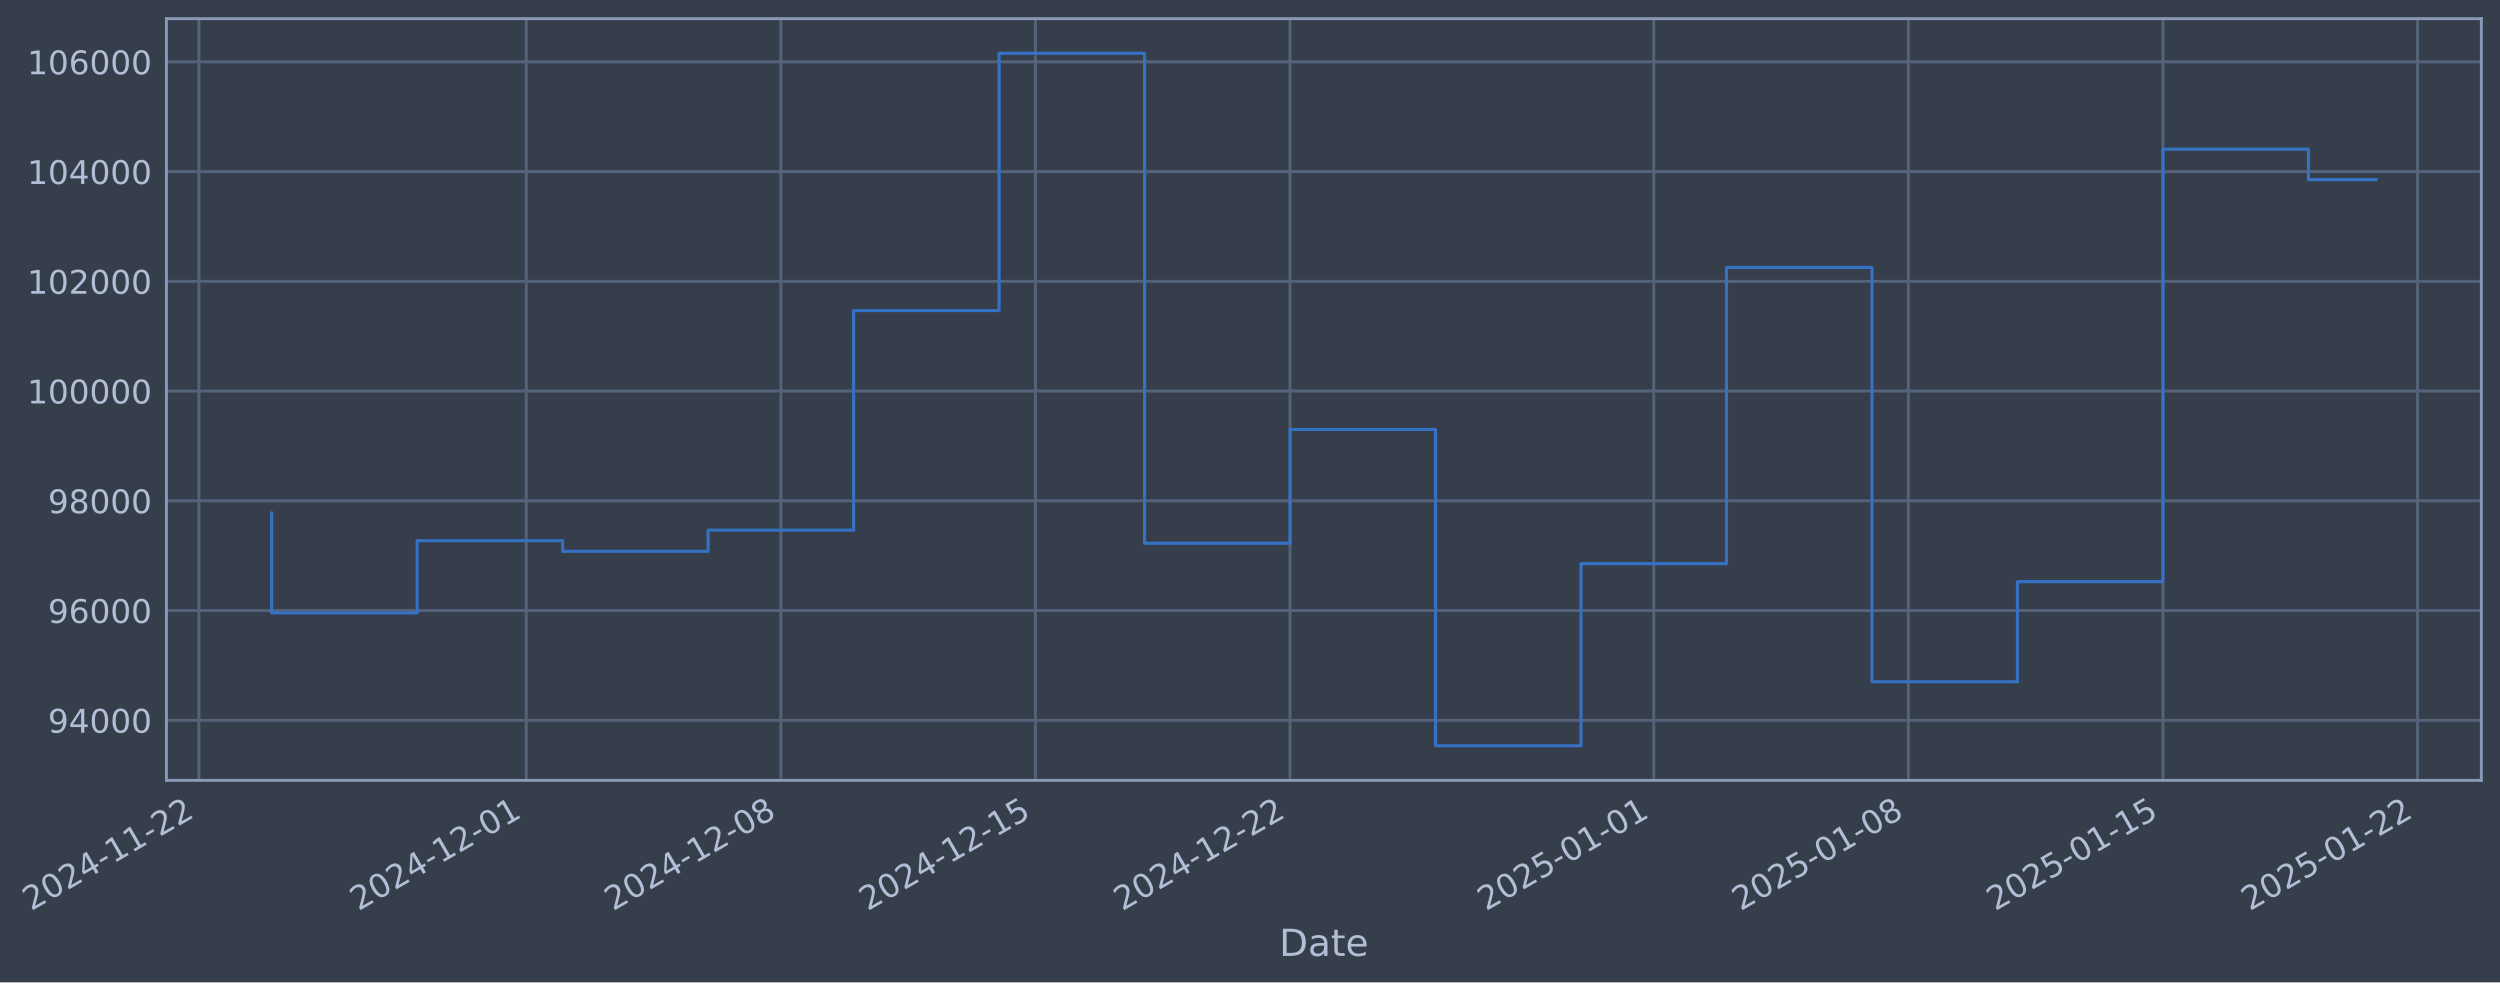
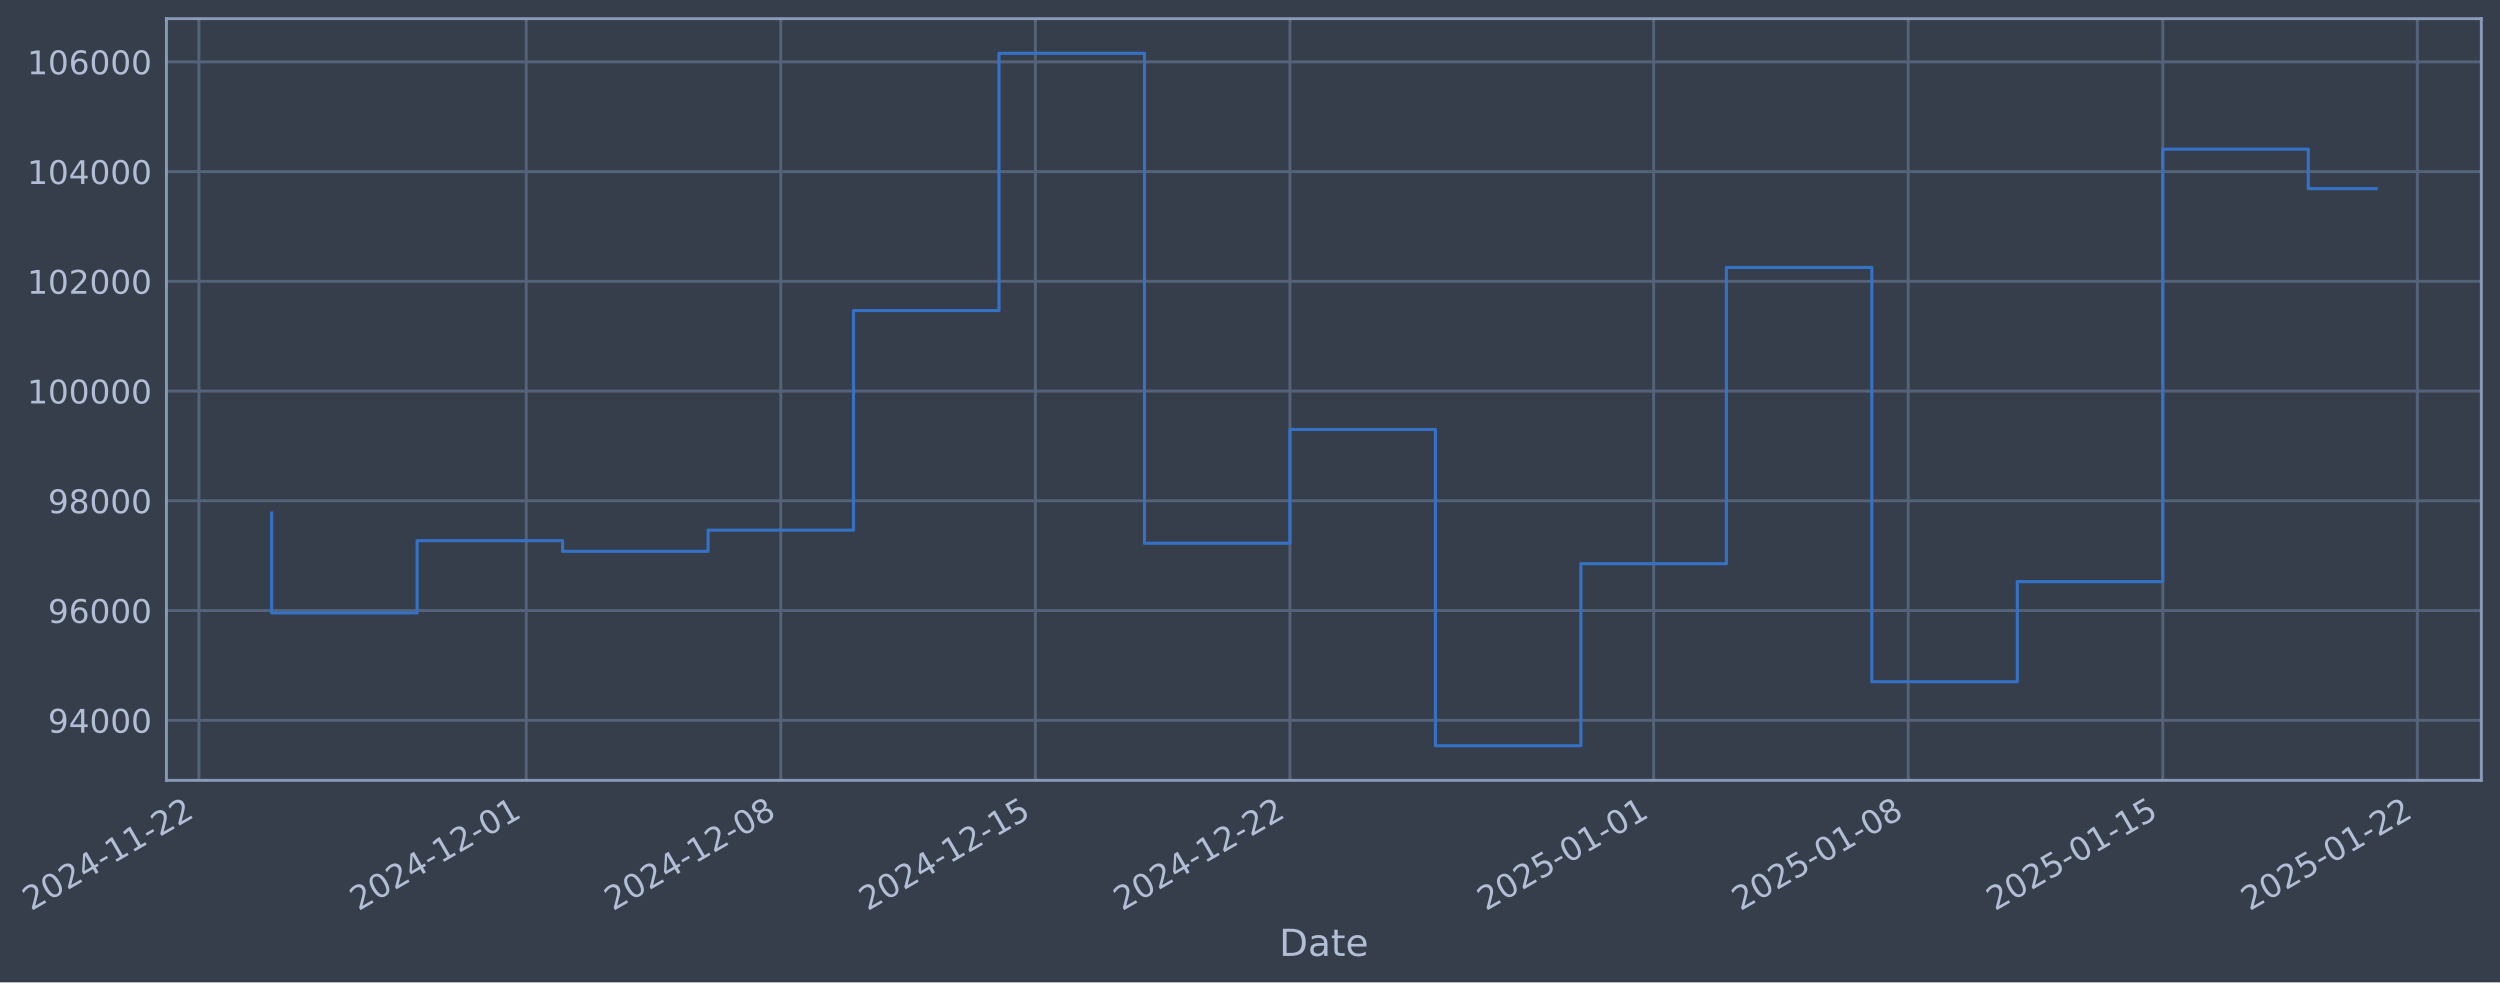
- <svg xmlns="http://www.w3.org/2000/svg" xmlns:xlink="http://www.w3.org/1999/xlink" width="964.186pt" height="378.87pt" viewBox="0 0 964.186 378.87" version="1.1">
+ <svg xmlns="http://www.w3.org/2000/svg" xmlns:xlink="http://www.w3.org/1999/xlink" width="964.183pt" height="378.87pt" viewBox="0 0 964.183 378.87" version="1.1">
  <defs>
    <style type="text/css">*{stroke-linejoin: round; stroke-linecap: butt}</style>
  </defs>
  <g id="figure_1">
    <g id="patch_1">
-       <path d="M 0 378.87  L 964.186 378.87  L 964.186 0  L 0 0  z " style="fill: #373e4b" />
+       <path d="M 0 378.87  L 964.183 378.87  L 964.183 0  L 0 0  z " style="fill: #373e4b" />
    </g>
    <g id="axes_1">
      <g id="patch_2">
-         <path d="M 64.186 300.96  L 956.986 300.96  L 956.986 7.2  L 64.186 7.2  z " style="fill: #373e4b" />
+         <path d="M 64.183 300.96  L 956.983 300.96  L 956.983 7.2  L 64.183 7.2  z " style="fill: #373e4b" />
      </g>
      <g id="matplotlib.axis_1">
        <g id="xtick_1">
          <g id="line2d_1">
-             <path d="M 76.713 300.96  L 76.713 7.2  " clip-path="url(#p309a88f218)" style="fill: none; stroke: #546379; stroke-width: 1.12; stroke-linecap: square" />
+             <path d="M 76.713 300.96  L 76.713 7.2  " clip-path="url(#p0df407311c)" style="fill: none; stroke: #546379; stroke-width: 1.12; stroke-linecap: square" />
          </g>
          <g id="line2d_2" />
          <g id="text_1">
            <g style="fill: #b1bed6" transform="translate(11.98702 351.4642) rotate(-30) scale(0.126 -0.126)">
              <defs>
                <path id="DejaVuSans-32" d="M 1228 531  L 3431 531  L 3431 0  L 469 0  L 469 531  Q 828 903 1448 1529  Q 2069 2156 2228 2338  Q 2531 2678 2651 2914  Q 2772 3150 2772 3378  Q 2772 3750 2511 3984  Q 2250 4219 1831 4219  Q 1534 4219 1204 4116  Q 875 4013 500 3803  L 500 4441  Q 881 4594 1212 4672  Q 1544 4750 1819 4750  Q 2544 4750 2975 4387  Q 3406 4025 3406 3419  Q 3406 3131 3298 2873  Q 3191 2616 2906 2266  Q 2828 2175 2409 1742  Q 1991 1309 1228 531  z " transform="scale(0.015625)" />
                <path id="DejaVuSans-30" d="M 2034 4250  Q 1547 4250 1301 3770  Q 1056 3291 1056 2328  Q 1056 1369 1301 889  Q 1547 409 2034 409  Q 2525 409 2770 889  Q 3016 1369 3016 2328  Q 3016 3291 2770 3770  Q 2525 4250 2034 4250  z M 2034 4750  Q 2819 4750 3233 4129  Q 3647 3509 3647 2328  Q 3647 1150 3233 529  Q 2819 -91 2034 -91  Q 1250 -91 836 529  Q 422 1150 422 2328  Q 422 3509 836 4129  Q 1250 4750 2034 4750  z " transform="scale(0.015625)" />
                <path id="DejaVuSans-34" d="M 2419 4116  L 825 1625  L 2419 1625  L 2419 4116  z M 2253 4666  L 3047 4666  L 3047 1625  L 3713 1625  L 3713 1100  L 3047 1100  L 3047 0  L 2419 0  L 2419 1100  L 313 1100  L 313 1709  L 2253 4666  z " transform="scale(0.015625)" />
                <path id="DejaVuSans-2d" d="M 313 2009  L 1997 2009  L 1997 1497  L 313 1497  L 313 2009  z " transform="scale(0.015625)" />
                <path id="DejaVuSans-31" d="M 794 531  L 1825 531  L 1825 4091  L 703 3866  L 703 4441  L 1819 4666  L 2450 4666  L 2450 531  L 3481 531  L 3481 0  L 794 0  L 794 531  z " transform="scale(0.015625)" />
              </defs>
              <use xlink:href="#DejaVuSans-32" />
              <use xlink:href="#DejaVuSans-30" transform="translate(63.62305 0)" />
              <use xlink:href="#DejaVuSans-32" transform="translate(127.2461 0)" />
              <use xlink:href="#DejaVuSans-34" transform="translate(190.8691 0)" />
              <use xlink:href="#DejaVuSans-2d" transform="translate(254.4922 0)" />
              <use xlink:href="#DejaVuSans-31" transform="translate(290.5762 0)" />
              <use xlink:href="#DejaVuSans-31" transform="translate(354.1992 0)" />
              <use xlink:href="#DejaVuSans-2d" transform="translate(417.8223 0)" />
              <use xlink:href="#DejaVuSans-32" transform="translate(453.9062 0)" />
              <use xlink:href="#DejaVuSans-32" transform="translate(517.5293 0)" />
            </g>
          </g>
        </g>
        <g id="xtick_2">
          <g id="line2d_3">
-             <path d="M 202.96 300.96  L 202.96 7.2  " clip-path="url(#p309a88f218)" style="fill: none; stroke: #546379; stroke-width: 1.12; stroke-linecap: square" />
+             <path d="M 202.948 300.96  L 202.948 7.2  " clip-path="url(#p0df407311c)" style="fill: none; stroke: #546379; stroke-width: 1.12; stroke-linecap: square" />
          </g>
          <g id="line2d_4" />
          <g id="text_2">
-             <g style="fill: #b1bed6" transform="translate(138.2346 351.4642) rotate(-30) scale(0.126 -0.126)">
+             <g style="fill: #b1bed6" transform="translate(138.2228 351.4642) rotate(-30) scale(0.126 -0.126)">
              <use xlink:href="#DejaVuSans-32" />
              <use xlink:href="#DejaVuSans-30" transform="translate(63.62305 0)" />
              <use xlink:href="#DejaVuSans-32" transform="translate(127.2461 0)" />
              <use xlink:href="#DejaVuSans-34" transform="translate(190.8691 0)" />
              <use xlink:href="#DejaVuSans-2d" transform="translate(254.4922 0)" />
              <use xlink:href="#DejaVuSans-31" transform="translate(290.5762 0)" />
              <use xlink:href="#DejaVuSans-32" transform="translate(354.1992 0)" />
              <use xlink:href="#DejaVuSans-2d" transform="translate(417.8223 0)" />
              <use xlink:href="#DejaVuSans-30" transform="translate(453.9062 0)" />
              <use xlink:href="#DejaVuSans-31" transform="translate(517.5293 0)" />
            </g>
          </g>
        </g>
        <g id="xtick_3">
          <g id="line2d_5">
-             <path d="M 301.153 300.96  L 301.153 7.2  " clip-path="url(#p309a88f218)" style="fill: none; stroke: #546379; stroke-width: 1.12; stroke-linecap: square" />
+             <path d="M 301.132 300.96  L 301.132 7.2  " clip-path="url(#p0df407311c)" style="fill: none; stroke: #546379; stroke-width: 1.12; stroke-linecap: square" />
          </g>
          <g id="line2d_6" />
          <g id="text_3">
-             <g style="fill: #b1bed6" transform="translate(236.4272 351.4642) rotate(-30) scale(0.126 -0.126)">
+             <g style="fill: #b1bed6" transform="translate(236.4061 351.4642) rotate(-30) scale(0.126 -0.126)">
              <defs>
                <path id="DejaVuSans-38" d="M 2034 2216  Q 1584 2216 1326 1975  Q 1069 1734 1069 1313  Q 1069 891 1326 650  Q 1584 409 2034 409  Q 2484 409 2743 651  Q 3003 894 3003 1313  Q 3003 1734 2745 1975  Q 2488 2216 2034 2216  z M 1403 2484  Q 997 2584 770 2862  Q 544 3141 544 3541  Q 544 4100 942 4425  Q 1341 4750 2034 4750  Q 2731 4750 3128 4425  Q 3525 4100 3525 3541  Q 3525 3141 3298 2862  Q 3072 2584 2669 2484  Q 3125 2378 3379 2068  Q 3634 1759 3634 1313  Q 3634 634 3220 271  Q 2806 -91 2034 -91  Q 1263 -91 848 271  Q 434 634 434 1313  Q 434 1759 690 2068  Q 947 2378 1403 2484  z M 1172 3481  Q 1172 3119 1398 2916  Q 1625 2713 2034 2713  Q 2441 2713 2670 2916  Q 2900 3119 2900 3481  Q 2900 3844 2670 4047  Q 2441 4250 2034 4250  Q 1625 4250 1398 4047  Q 1172 3844 1172 3481  z " transform="scale(0.015625)" />
              </defs>
              <use xlink:href="#DejaVuSans-32" />
              <use xlink:href="#DejaVuSans-30" transform="translate(63.62305 0)" />
              <use xlink:href="#DejaVuSans-32" transform="translate(127.2461 0)" />
              <use xlink:href="#DejaVuSans-34" transform="translate(190.8691 0)" />
              <use xlink:href="#DejaVuSans-2d" transform="translate(254.4922 0)" />
              <use xlink:href="#DejaVuSans-31" transform="translate(290.5762 0)" />
              <use xlink:href="#DejaVuSans-32" transform="translate(354.1992 0)" />
              <use xlink:href="#DejaVuSans-2d" transform="translate(417.8223 0)" />
              <use xlink:href="#DejaVuSans-30" transform="translate(453.9062 0)" />
              <use xlink:href="#DejaVuSans-38" transform="translate(517.5293 0)" />
            </g>
          </g>
        </g>
        <g id="xtick_4">
          <g id="line2d_7">
-             <path d="M 399.345 300.96  L 399.345 7.2  " clip-path="url(#p309a88f218)" style="fill: none; stroke: #546379; stroke-width: 1.12; stroke-linecap: square" />
+             <path d="M 399.315 300.96  L 399.315 7.2  " clip-path="url(#p0df407311c)" style="fill: none; stroke: #546379; stroke-width: 1.12; stroke-linecap: square" />
          </g>
          <g id="line2d_8" />
          <g id="text_4">
-             <g style="fill: #b1bed6" transform="translate(334.6198 351.4642) rotate(-30) scale(0.126 -0.126)">
+             <g style="fill: #b1bed6" transform="translate(334.5895 351.4642) rotate(-30) scale(0.126 -0.126)">
              <defs>
                <path id="DejaVuSans-35" d="M 691 4666  L 3169 4666  L 3169 4134  L 1269 4134  L 1269 2991  Q 1406 3038 1543 3061  Q 1681 3084 1819 3084  Q 2600 3084 3056 2656  Q 3513 2228 3513 1497  Q 3513 744 3044 326  Q 2575 -91 1722 -91  Q 1428 -91 1123 -41  Q 819 9 494 109  L 494 744  Q 775 591 1075 516  Q 1375 441 1709 441  Q 2250 441 2565 725  Q 2881 1009 2881 1497  Q 2881 1984 2565 2268  Q 2250 2553 1709 2553  Q 1456 2553 1204 2497  Q 953 2441 691 2322  L 691 4666  z " transform="scale(0.015625)" />
              </defs>
              <use xlink:href="#DejaVuSans-32" />
              <use xlink:href="#DejaVuSans-30" transform="translate(63.62305 0)" />
              <use xlink:href="#DejaVuSans-32" transform="translate(127.2461 0)" />
              <use xlink:href="#DejaVuSans-34" transform="translate(190.8691 0)" />
              <use xlink:href="#DejaVuSans-2d" transform="translate(254.4922 0)" />
              <use xlink:href="#DejaVuSans-31" transform="translate(290.5762 0)" />
              <use xlink:href="#DejaVuSans-32" transform="translate(354.1992 0)" />
              <use xlink:href="#DejaVuSans-2d" transform="translate(417.8223 0)" />
              <use xlink:href="#DejaVuSans-31" transform="translate(453.9062 0)" />
              <use xlink:href="#DejaVuSans-35" transform="translate(517.5293 0)" />
            </g>
          </g>
        </g>
        <g id="xtick_5">
          <g id="line2d_9">
-             <path d="M 497.538 300.96  L 497.538 7.2  " clip-path="url(#p309a88f218)" style="fill: none; stroke: #546379; stroke-width: 1.12; stroke-linecap: square" />
+             <path d="M 497.498 300.96  L 497.498 7.2  " clip-path="url(#p0df407311c)" style="fill: none; stroke: #546379; stroke-width: 1.12; stroke-linecap: square" />
          </g>
          <g id="line2d_10" />
          <g id="text_5">
-             <g style="fill: #b1bed6" transform="translate(432.8124 351.4642) rotate(-30) scale(0.126 -0.126)">
+             <g style="fill: #b1bed6" transform="translate(432.7729 351.4642) rotate(-30) scale(0.126 -0.126)">
              <use xlink:href="#DejaVuSans-32" />
              <use xlink:href="#DejaVuSans-30" transform="translate(63.62305 0)" />
              <use xlink:href="#DejaVuSans-32" transform="translate(127.2461 0)" />
              <use xlink:href="#DejaVuSans-34" transform="translate(190.8691 0)" />
              <use xlink:href="#DejaVuSans-2d" transform="translate(254.4922 0)" />
              <use xlink:href="#DejaVuSans-31" transform="translate(290.5762 0)" />
              <use xlink:href="#DejaVuSans-32" transform="translate(354.1992 0)" />
              <use xlink:href="#DejaVuSans-2d" transform="translate(417.8223 0)" />
              <use xlink:href="#DejaVuSans-32" transform="translate(453.9062 0)" />
              <use xlink:href="#DejaVuSans-32" transform="translate(517.5293 0)" />
            </g>
          </g>
        </g>
        <g id="xtick_6">
          <g id="line2d_11">
-             <path d="M 637.813 300.96  L 637.813 7.2  " clip-path="url(#p309a88f218)" style="fill: none; stroke: #546379; stroke-width: 1.12; stroke-linecap: square" />
+             <path d="M 637.76 300.96  L 637.76 7.2  " clip-path="url(#p0df407311c)" style="fill: none; stroke: #546379; stroke-width: 1.12; stroke-linecap: square" />
          </g>
          <g id="line2d_12" />
          <g id="text_6">
-             <g style="fill: #b1bed6" transform="translate(573.0875 351.4642) rotate(-30) scale(0.126 -0.126)">
+             <g style="fill: #b1bed6" transform="translate(573.0348 351.4642) rotate(-30) scale(0.126 -0.126)">
              <use xlink:href="#DejaVuSans-32" />
              <use xlink:href="#DejaVuSans-30" transform="translate(63.62305 0)" />
              <use xlink:href="#DejaVuSans-32" transform="translate(127.2461 0)" />
              <use xlink:href="#DejaVuSans-35" transform="translate(190.8691 0)" />
              <use xlink:href="#DejaVuSans-2d" transform="translate(254.4922 0)" />
              <use xlink:href="#DejaVuSans-30" transform="translate(290.5762 0)" />
              <use xlink:href="#DejaVuSans-31" transform="translate(354.1992 0)" />
              <use xlink:href="#DejaVuSans-2d" transform="translate(417.8223 0)" />
              <use xlink:href="#DejaVuSans-30" transform="translate(453.9062 0)" />
              <use xlink:href="#DejaVuSans-31" transform="translate(517.5293 0)" />
            </g>
          </g>
        </g>
        <g id="xtick_7">
          <g id="line2d_13">
-             <path d="M 736.006 300.96  L 736.006 7.2  " clip-path="url(#p309a88f218)" style="fill: none; stroke: #546379; stroke-width: 1.12; stroke-linecap: square" />
+             <path d="M 735.944 300.96  L 735.944 7.2  " clip-path="url(#p0df407311c)" style="fill: none; stroke: #546379; stroke-width: 1.12; stroke-linecap: square" />
          </g>
          <g id="line2d_14" />
          <g id="text_7">
-             <g style="fill: #b1bed6" transform="translate(671.2801 351.4642) rotate(-30) scale(0.126 -0.126)">
+             <g style="fill: #b1bed6" transform="translate(671.2182 351.4642) rotate(-30) scale(0.126 -0.126)">
              <use xlink:href="#DejaVuSans-32" />
              <use xlink:href="#DejaVuSans-30" transform="translate(63.62305 0)" />
              <use xlink:href="#DejaVuSans-32" transform="translate(127.2461 0)" />
              <use xlink:href="#DejaVuSans-35" transform="translate(190.8691 0)" />
              <use xlink:href="#DejaVuSans-2d" transform="translate(254.4922 0)" />
              <use xlink:href="#DejaVuSans-30" transform="translate(290.5762 0)" />
              <use xlink:href="#DejaVuSans-31" transform="translate(354.1992 0)" />
              <use xlink:href="#DejaVuSans-2d" transform="translate(417.8223 0)" />
              <use xlink:href="#DejaVuSans-30" transform="translate(453.9062 0)" />
              <use xlink:href="#DejaVuSans-38" transform="translate(517.5293 0)" />
            </g>
          </g>
        </g>
        <g id="xtick_8">
          <g id="line2d_15">
-             <path d="M 834.198 300.96  L 834.198 7.2  " clip-path="url(#p309a88f218)" style="fill: none; stroke: #546379; stroke-width: 1.12; stroke-linecap: square" />
+             <path d="M 834.127 300.96  L 834.127 7.2  " clip-path="url(#p0df407311c)" style="fill: none; stroke: #546379; stroke-width: 1.12; stroke-linecap: square" />
          </g>
          <g id="line2d_16" />
          <g id="text_8">
-             <g style="fill: #b1bed6" transform="translate(769.4726 351.4642) rotate(-30) scale(0.126 -0.126)">
+             <g style="fill: #b1bed6" transform="translate(769.4016 351.4642) rotate(-30) scale(0.126 -0.126)">
              <use xlink:href="#DejaVuSans-32" />
              <use xlink:href="#DejaVuSans-30" transform="translate(63.62305 0)" />
              <use xlink:href="#DejaVuSans-32" transform="translate(127.2461 0)" />
              <use xlink:href="#DejaVuSans-35" transform="translate(190.8691 0)" />
              <use xlink:href="#DejaVuSans-2d" transform="translate(254.4922 0)" />
              <use xlink:href="#DejaVuSans-30" transform="translate(290.5762 0)" />
              <use xlink:href="#DejaVuSans-31" transform="translate(354.1992 0)" />
              <use xlink:href="#DejaVuSans-2d" transform="translate(417.8223 0)" />
              <use xlink:href="#DejaVuSans-31" transform="translate(453.9062 0)" />
              <use xlink:href="#DejaVuSans-35" transform="translate(517.5293 0)" />
            </g>
          </g>
        </g>
        <g id="xtick_9">
          <g id="line2d_17">
-             <path d="M 932.391 300.96  L 932.391 7.2  " clip-path="url(#p309a88f218)" style="fill: none; stroke: #546379; stroke-width: 1.12; stroke-linecap: square" />
+             <path d="M 932.31 300.96  L 932.31 7.2  " clip-path="url(#p0df407311c)" style="fill: none; stroke: #546379; stroke-width: 1.12; stroke-linecap: square" />
          </g>
          <g id="line2d_18" />
          <g id="text_9">
-             <g style="fill: #b1bed6" transform="translate(867.6652 351.4642) rotate(-30) scale(0.126 -0.126)">
+             <g style="fill: #b1bed6" transform="translate(867.585 351.4642) rotate(-30) scale(0.126 -0.126)">
              <use xlink:href="#DejaVuSans-32" />
              <use xlink:href="#DejaVuSans-30" transform="translate(63.62305 0)" />
              <use xlink:href="#DejaVuSans-32" transform="translate(127.2461 0)" />
              <use xlink:href="#DejaVuSans-35" transform="translate(190.8691 0)" />
              <use xlink:href="#DejaVuSans-2d" transform="translate(254.4922 0)" />
              <use xlink:href="#DejaVuSans-30" transform="translate(290.5762 0)" />
              <use xlink:href="#DejaVuSans-31" transform="translate(354.1992 0)" />
              <use xlink:href="#DejaVuSans-2d" transform="translate(417.8223 0)" />
              <use xlink:href="#DejaVuSans-32" transform="translate(453.9062 0)" />
              <use xlink:href="#DejaVuSans-32" transform="translate(517.5293 0)" />
            </g>
          </g>
        </g>
        <g id="text_10">
-           <g style="fill: #b1bed6" transform="translate(493.3766 368.6753) scale(0.144 -0.144)">
+           <g style="fill: #b1bed6" transform="translate(493.374 368.6753) scale(0.144 -0.144)">
            <defs>
              <path id="DejaVuSans-44" d="M 1259 4147  L 1259 519  L 2022 519  Q 2988 519 3436 956  Q 3884 1394 3884 2338  Q 3884 3275 3436 3711  Q 2988 4147 2022 4147  L 1259 4147  z M 628 4666  L 1925 4666  Q 3281 4666 3915 4102  Q 4550 3538 4550 2338  Q 4550 1131 3912 565  Q 3275 0 1925 0  L 628 0  L 628 4666  z " transform="scale(0.015625)" />
              <path id="DejaVuSans-61" d="M 2194 1759  Q 1497 1759 1228 1600  Q 959 1441 959 1056  Q 959 750 1161 570  Q 1363 391 1709 391  Q 2188 391 2477 730  Q 2766 1069 2766 1631  L 2766 1759  L 2194 1759  z M 3341 1997  L 3341 0  L 2766 0  L 2766 531  Q 2569 213 2275 61  Q 1981 -91 1556 -91  Q 1019 -91 701 211  Q 384 513 384 1019  Q 384 1609 779 1909  Q 1175 2209 1959 2209  L 2766 2209  L 2766 2266  Q 2766 2663 2505 2880  Q 2244 3097 1772 3097  Q 1472 3097 1187 3025  Q 903 2953 641 2809  L 641 3341  Q 956 3463 1253 3523  Q 1550 3584 1831 3584  Q 2591 3584 2966 3190  Q 3341 2797 3341 1997  z " transform="scale(0.015625)" />
              <path id="DejaVuSans-74" d="M 1172 4494  L 1172 3500  L 2356 3500  L 2356 3053  L 1172 3053  L 1172 1153  Q 1172 725 1289 603  Q 1406 481 1766 481  L 2356 481  L 2356 0  L 1766 0  Q 1100 0 847 248  Q 594 497 594 1153  L 594 3053  L 172 3053  L 172 3500  L 594 3500  L 594 4494  L 1172 4494  z " transform="scale(0.015625)" />
              <path id="DejaVuSans-65" d="M 3597 1894  L 3597 1613  L 953 1613  Q 991 1019 1311 708  Q 1631 397 2203 397  Q 2534 397 2845 478  Q 3156 559 3463 722  L 3463 178  Q 3153 47 2828 -22  Q 2503 -91 2169 -91  Q 1331 -91 842 396  Q 353 884 353 1716  Q 353 2575 817 3079  Q 1281 3584 2069 3584  Q 2775 3584 3186 3129  Q 3597 2675 3597 1894  z M 3022 2063  Q 3016 2534 2758 2815  Q 2500 3097 2075 3097  Q 1594 3097 1305 2825  Q 1016 2553 972 2059  L 3022 2063  z " transform="scale(0.015625)" />
            </defs>
            <use xlink:href="#DejaVuSans-44" />
            <use xlink:href="#DejaVuSans-61" transform="translate(77.00195 0)" />
            <use xlink:href="#DejaVuSans-74" transform="translate(138.2812 0)" />
            <use xlink:href="#DejaVuSans-65" transform="translate(177.4902 0)" />
          </g>
        </g>
      </g>
      <g id="matplotlib.axis_2">
        <g id="ytick_1">
          <g id="line2d_19">
-             <path d="M 64.186 277.797  L 956.986 277.797  " clip-path="url(#p309a88f218)" style="fill: none; stroke: #546379; stroke-width: 1.12; stroke-linecap: square" />
+             <path d="M 64.183 277.797  L 956.983 277.797  " clip-path="url(#p0df407311c)" style="fill: none; stroke: #546379; stroke-width: 1.12; stroke-linecap: square" />
          </g>
          <g id="line2d_20" />
          <g id="text_11">
-             <g style="fill: #b1bed6" transform="translate(18.50198 282.5841) scale(0.126 -0.126)">
+             <g style="fill: #b1bed6" transform="translate(18.49935 282.5841) scale(0.126 -0.126)">
              <defs>
                <path id="DejaVuSans-39" d="M 703 97  L 703 672  Q 941 559 1184 500  Q 1428 441 1663 441  Q 2288 441 2617 861  Q 2947 1281 2994 2138  Q 2813 1869 2534 1725  Q 2256 1581 1919 1581  Q 1219 1581 811 2004  Q 403 2428 403 3163  Q 403 3881 828 4315  Q 1253 4750 1959 4750  Q 2769 4750 3195 4129  Q 3622 3509 3622 2328  Q 3622 1225 3098 567  Q 2575 -91 1691 -91  Q 1453 -91 1209 -44  Q 966 3 703 97  z M 1959 2075  Q 2384 2075 2632 2365  Q 2881 2656 2881 3163  Q 2881 3666 2632 3958  Q 2384 4250 1959 4250  Q 1534 4250 1286 3958  Q 1038 3666 1038 3163  Q 1038 2656 1286 2365  Q 1534 2075 1959 2075  z " transform="scale(0.015625)" />
              </defs>
              <use xlink:href="#DejaVuSans-39" />
              <use xlink:href="#DejaVuSans-34" transform="translate(63.62305 0)" />
              <use xlink:href="#DejaVuSans-30" transform="translate(127.2461 0)" />
              <use xlink:href="#DejaVuSans-30" transform="translate(190.8691 0)" />
              <use xlink:href="#DejaVuSans-30" transform="translate(254.4922 0)" />
            </g>
          </g>
        </g>
        <g id="ytick_2">
          <g id="line2d_21">
-             <path d="M 64.186 235.473  L 956.986 235.473  " clip-path="url(#p309a88f218)" style="fill: none; stroke: #546379; stroke-width: 1.12; stroke-linecap: square" />
+             <path d="M 64.183 235.473  L 956.983 235.473  " clip-path="url(#p0df407311c)" style="fill: none; stroke: #546379; stroke-width: 1.12; stroke-linecap: square" />
          </g>
          <g id="line2d_22" />
          <g id="text_12">
-             <g style="fill: #b1bed6" transform="translate(18.50198 240.2602) scale(0.126 -0.126)">
+             <g style="fill: #b1bed6" transform="translate(18.49935 240.2602) scale(0.126 -0.126)">
              <defs>
                <path id="DejaVuSans-36" d="M 2113 2584  Q 1688 2584 1439 2293  Q 1191 2003 1191 1497  Q 1191 994 1439 701  Q 1688 409 2113 409  Q 2538 409 2786 701  Q 3034 994 3034 1497  Q 3034 2003 2786 2293  Q 2538 2584 2113 2584  z M 3366 4563  L 3366 3988  Q 3128 4100 2886 4159  Q 2644 4219 2406 4219  Q 1781 4219 1451 3797  Q 1122 3375 1075 2522  Q 1259 2794 1537 2939  Q 1816 3084 2150 3084  Q 2853 3084 3261 2657  Q 3669 2231 3669 1497  Q 3669 778 3244 343  Q 2819 -91 2113 -91  Q 1303 -91 875 529  Q 447 1150 447 2328  Q 447 3434 972 4092  Q 1497 4750 2381 4750  Q 2619 4750 2861 4703  Q 3103 4656 3366 4563  z " transform="scale(0.015625)" />
              </defs>
              <use xlink:href="#DejaVuSans-39" />
              <use xlink:href="#DejaVuSans-36" transform="translate(63.62305 0)" />
              <use xlink:href="#DejaVuSans-30" transform="translate(127.2461 0)" />
              <use xlink:href="#DejaVuSans-30" transform="translate(190.8691 0)" />
              <use xlink:href="#DejaVuSans-30" transform="translate(254.4922 0)" />
            </g>
          </g>
        </g>
        <g id="ytick_3">
          <g id="line2d_23">
-             <path d="M 64.186 193.149  L 956.986 193.149  " clip-path="url(#p309a88f218)" style="fill: none; stroke: #546379; stroke-width: 1.12; stroke-linecap: square" />
+             <path d="M 64.183 193.149  L 956.983 193.149  " clip-path="url(#p0df407311c)" style="fill: none; stroke: #546379; stroke-width: 1.12; stroke-linecap: square" />
          </g>
          <g id="line2d_24" />
          <g id="text_13">
-             <g style="fill: #b1bed6" transform="translate(18.50198 197.9364) scale(0.126 -0.126)">
+             <g style="fill: #b1bed6" transform="translate(18.49935 197.9364) scale(0.126 -0.126)">
              <use xlink:href="#DejaVuSans-39" />
              <use xlink:href="#DejaVuSans-38" transform="translate(63.62305 0)" />
              <use xlink:href="#DejaVuSans-30" transform="translate(127.2461 0)" />
              <use xlink:href="#DejaVuSans-30" transform="translate(190.8691 0)" />
              <use xlink:href="#DejaVuSans-30" transform="translate(254.4922 0)" />
            </g>
          </g>
        </g>
        <g id="ytick_4">
          <g id="line2d_25">
-             <path d="M 64.186 150.826  L 956.986 150.826  " clip-path="url(#p309a88f218)" style="fill: none; stroke: #546379; stroke-width: 1.12; stroke-linecap: square" />
+             <path d="M 64.183 150.826  L 956.983 150.826  " clip-path="url(#p0df407311c)" style="fill: none; stroke: #546379; stroke-width: 1.12; stroke-linecap: square" />
          </g>
          <g id="line2d_26" />
          <g id="text_14">
-             <g style="fill: #b1bed6" transform="translate(10.48523 155.6126) scale(0.126 -0.126)">
+             <g style="fill: #b1bed6" transform="translate(10.4826 155.6126) scale(0.126 -0.126)">
              <use xlink:href="#DejaVuSans-31" />
              <use xlink:href="#DejaVuSans-30" transform="translate(63.62305 0)" />
              <use xlink:href="#DejaVuSans-30" transform="translate(127.2461 0)" />
              <use xlink:href="#DejaVuSans-30" transform="translate(190.8691 0)" />
              <use xlink:href="#DejaVuSans-30" transform="translate(254.4922 0)" />
              <use xlink:href="#DejaVuSans-30" transform="translate(318.1152 0)" />
            </g>
          </g>
        </g>
        <g id="ytick_5">
          <g id="line2d_27">
-             <path d="M 64.186 108.502  L 956.986 108.502  " clip-path="url(#p309a88f218)" style="fill: none; stroke: #546379; stroke-width: 1.12; stroke-linecap: square" />
+             <path d="M 64.183 108.502  L 956.983 108.502  " clip-path="url(#p0df407311c)" style="fill: none; stroke: #546379; stroke-width: 1.12; stroke-linecap: square" />
          </g>
          <g id="line2d_28" />
          <g id="text_15">
-             <g style="fill: #b1bed6" transform="translate(10.48523 113.2888) scale(0.126 -0.126)">
+             <g style="fill: #b1bed6" transform="translate(10.4826 113.2888) scale(0.126 -0.126)">
              <use xlink:href="#DejaVuSans-31" />
              <use xlink:href="#DejaVuSans-30" transform="translate(63.62305 0)" />
              <use xlink:href="#DejaVuSans-32" transform="translate(127.2461 0)" />
              <use xlink:href="#DejaVuSans-30" transform="translate(190.8691 0)" />
              <use xlink:href="#DejaVuSans-30" transform="translate(254.4922 0)" />
              <use xlink:href="#DejaVuSans-30" transform="translate(318.1152 0)" />
            </g>
          </g>
        </g>
        <g id="ytick_6">
          <g id="line2d_29">
-             <path d="M 64.186 66.178  L 956.986 66.178  " clip-path="url(#p309a88f218)" style="fill: none; stroke: #546379; stroke-width: 1.12; stroke-linecap: square" />
+             <path d="M 64.183 66.178  L 956.983 66.178  " clip-path="url(#p0df407311c)" style="fill: none; stroke: #546379; stroke-width: 1.12; stroke-linecap: square" />
          </g>
          <g id="line2d_30" />
          <g id="text_16">
-             <g style="fill: #b1bed6" transform="translate(10.48523 70.96502) scale(0.126 -0.126)">
+             <g style="fill: #b1bed6" transform="translate(10.4826 70.96502) scale(0.126 -0.126)">
              <use xlink:href="#DejaVuSans-31" />
              <use xlink:href="#DejaVuSans-30" transform="translate(63.62305 0)" />
              <use xlink:href="#DejaVuSans-34" transform="translate(127.2461 0)" />
              <use xlink:href="#DejaVuSans-30" transform="translate(190.8691 0)" />
              <use xlink:href="#DejaVuSans-30" transform="translate(254.4922 0)" />
              <use xlink:href="#DejaVuSans-30" transform="translate(318.1152 0)" />
            </g>
          </g>
        </g>
        <g id="ytick_7">
          <g id="line2d_31">
-             <path d="M 64.186 23.854  L 956.986 23.854  " clip-path="url(#p309a88f218)" style="fill: none; stroke: #546379; stroke-width: 1.12; stroke-linecap: square" />
+             <path d="M 64.183 23.854  L 956.983 23.854  " clip-path="url(#p0df407311c)" style="fill: none; stroke: #546379; stroke-width: 1.12; stroke-linecap: square" />
          </g>
          <g id="line2d_32" />
          <g id="text_17">
-             <g style="fill: #b1bed6" transform="translate(10.48523 28.64121) scale(0.126 -0.126)">
+             <g style="fill: #b1bed6" transform="translate(10.4826 28.64121) scale(0.126 -0.126)">
              <use xlink:href="#DejaVuSans-31" />
              <use xlink:href="#DejaVuSans-30" transform="translate(63.62305 0)" />
              <use xlink:href="#DejaVuSans-36" transform="translate(127.2461 0)" />
              <use xlink:href="#DejaVuSans-30" transform="translate(190.8691 0)" />
              <use xlink:href="#DejaVuSans-30" transform="translate(254.4922 0)" />
              <use xlink:href="#DejaVuSans-30" transform="translate(318.1152 0)" />
            </g>
          </g>
        </g>
      </g>
      <g id="line2d_33">
-         <path d="M 104.768 197.87  L 104.768 236.383  L 160.878 236.383  L 160.878 208.521  L 216.988 208.521  L 216.988 212.628  L 273.098 212.628  L 273.098 204.459  L 329.208 204.459  L 329.208 119.77  L 385.318 119.77  L 385.318 20.553  L 441.428 20.553  L 441.428 209.517  L 497.538 209.517  L 497.538 165.636  L 553.648 165.636  L 553.648 287.607  L 609.758 287.607  L 609.758 217.409  L 665.868 217.409  L 665.868 103.141  L 721.978 103.141  L 721.978 262.927  L 778.088 262.927  L 778.088 224.318  L 834.198 224.318  L 834.198 57.525  L 890.308 57.525  L 890.308 69.278  L 916.404 69.278  " clip-path="url(#p309a88f218)" style="fill: none; stroke: #3572c6; stroke-width: 1.2; stroke-linecap: square" />
+         <path d="M 104.765 197.87  L 104.765 236.383  L 160.87 236.383  L 160.87 208.521  L 216.974 208.521  L 216.974 212.628  L 273.079 212.628  L 273.079 204.459  L 329.184 204.459  L 329.184 119.77  L 385.289 119.77  L 385.289 20.553  L 441.394 20.553  L 441.394 209.517  L 497.498 209.517  L 497.498 165.636  L 553.603 165.636  L 553.603 287.607  L 609.708 287.607  L 609.708 217.409  L 665.813 217.409  L 665.813 103.141  L 721.918 103.141  L 721.918 262.927  L 778.022 262.927  L 778.022 224.318  L 834.127 224.318  L 834.127 57.525  L 890.232 57.525  L 890.232 72.758  L 916.401 72.758  " clip-path="url(#p0df407311c)" style="fill: none; stroke: #3572c6; stroke-width: 1.2; stroke-linecap: square" />
      </g>
      <g id="patch_3">
-         <path d="M 64.186 300.96  L 64.186 7.2  " style="fill: none; stroke: #899ab8; stroke-width: 1.12; stroke-linejoin: miter; stroke-linecap: square" />
+         <path d="M 64.183 300.96  L 64.183 7.2  " style="fill: none; stroke: #899ab8; stroke-width: 1.12; stroke-linejoin: miter; stroke-linecap: square" />
      </g>
      <g id="patch_4">
-         <path d="M 956.986 300.96  L 956.986 7.2  " style="fill: none; stroke: #899ab8; stroke-width: 1.12; stroke-linejoin: miter; stroke-linecap: square" />
+         <path d="M 956.983 300.96  L 956.983 7.2  " style="fill: none; stroke: #899ab8; stroke-width: 1.12; stroke-linejoin: miter; stroke-linecap: square" />
      </g>
      <g id="patch_5">
-         <path d="M 64.186 300.96  L 956.986 300.96  " style="fill: none; stroke: #899ab8; stroke-width: 1.12; stroke-linejoin: miter; stroke-linecap: square" />
+         <path d="M 64.183 300.96  L 956.983 300.96  " style="fill: none; stroke: #899ab8; stroke-width: 1.12; stroke-linejoin: miter; stroke-linecap: square" />
      </g>
      <g id="patch_6">
-         <path d="M 64.186 7.2  L 956.986 7.2  " style="fill: none; stroke: #899ab8; stroke-width: 1.12; stroke-linejoin: miter; stroke-linecap: square" />
+         <path d="M 64.183 7.2  L 956.983 7.2  " style="fill: none; stroke: #899ab8; stroke-width: 1.12; stroke-linejoin: miter; stroke-linecap: square" />
      </g>
    </g>
  </g>
  <defs>
-     <clipPath id="p309a88f218">
-       <rect x="64.186" y="7.2" width="892.8" height="293.76" />
+     <clipPath id="p0df407311c">
+       <rect x="64.183" y="7.2" width="892.8" height="293.76" />
    </clipPath>
  </defs>
</svg>
